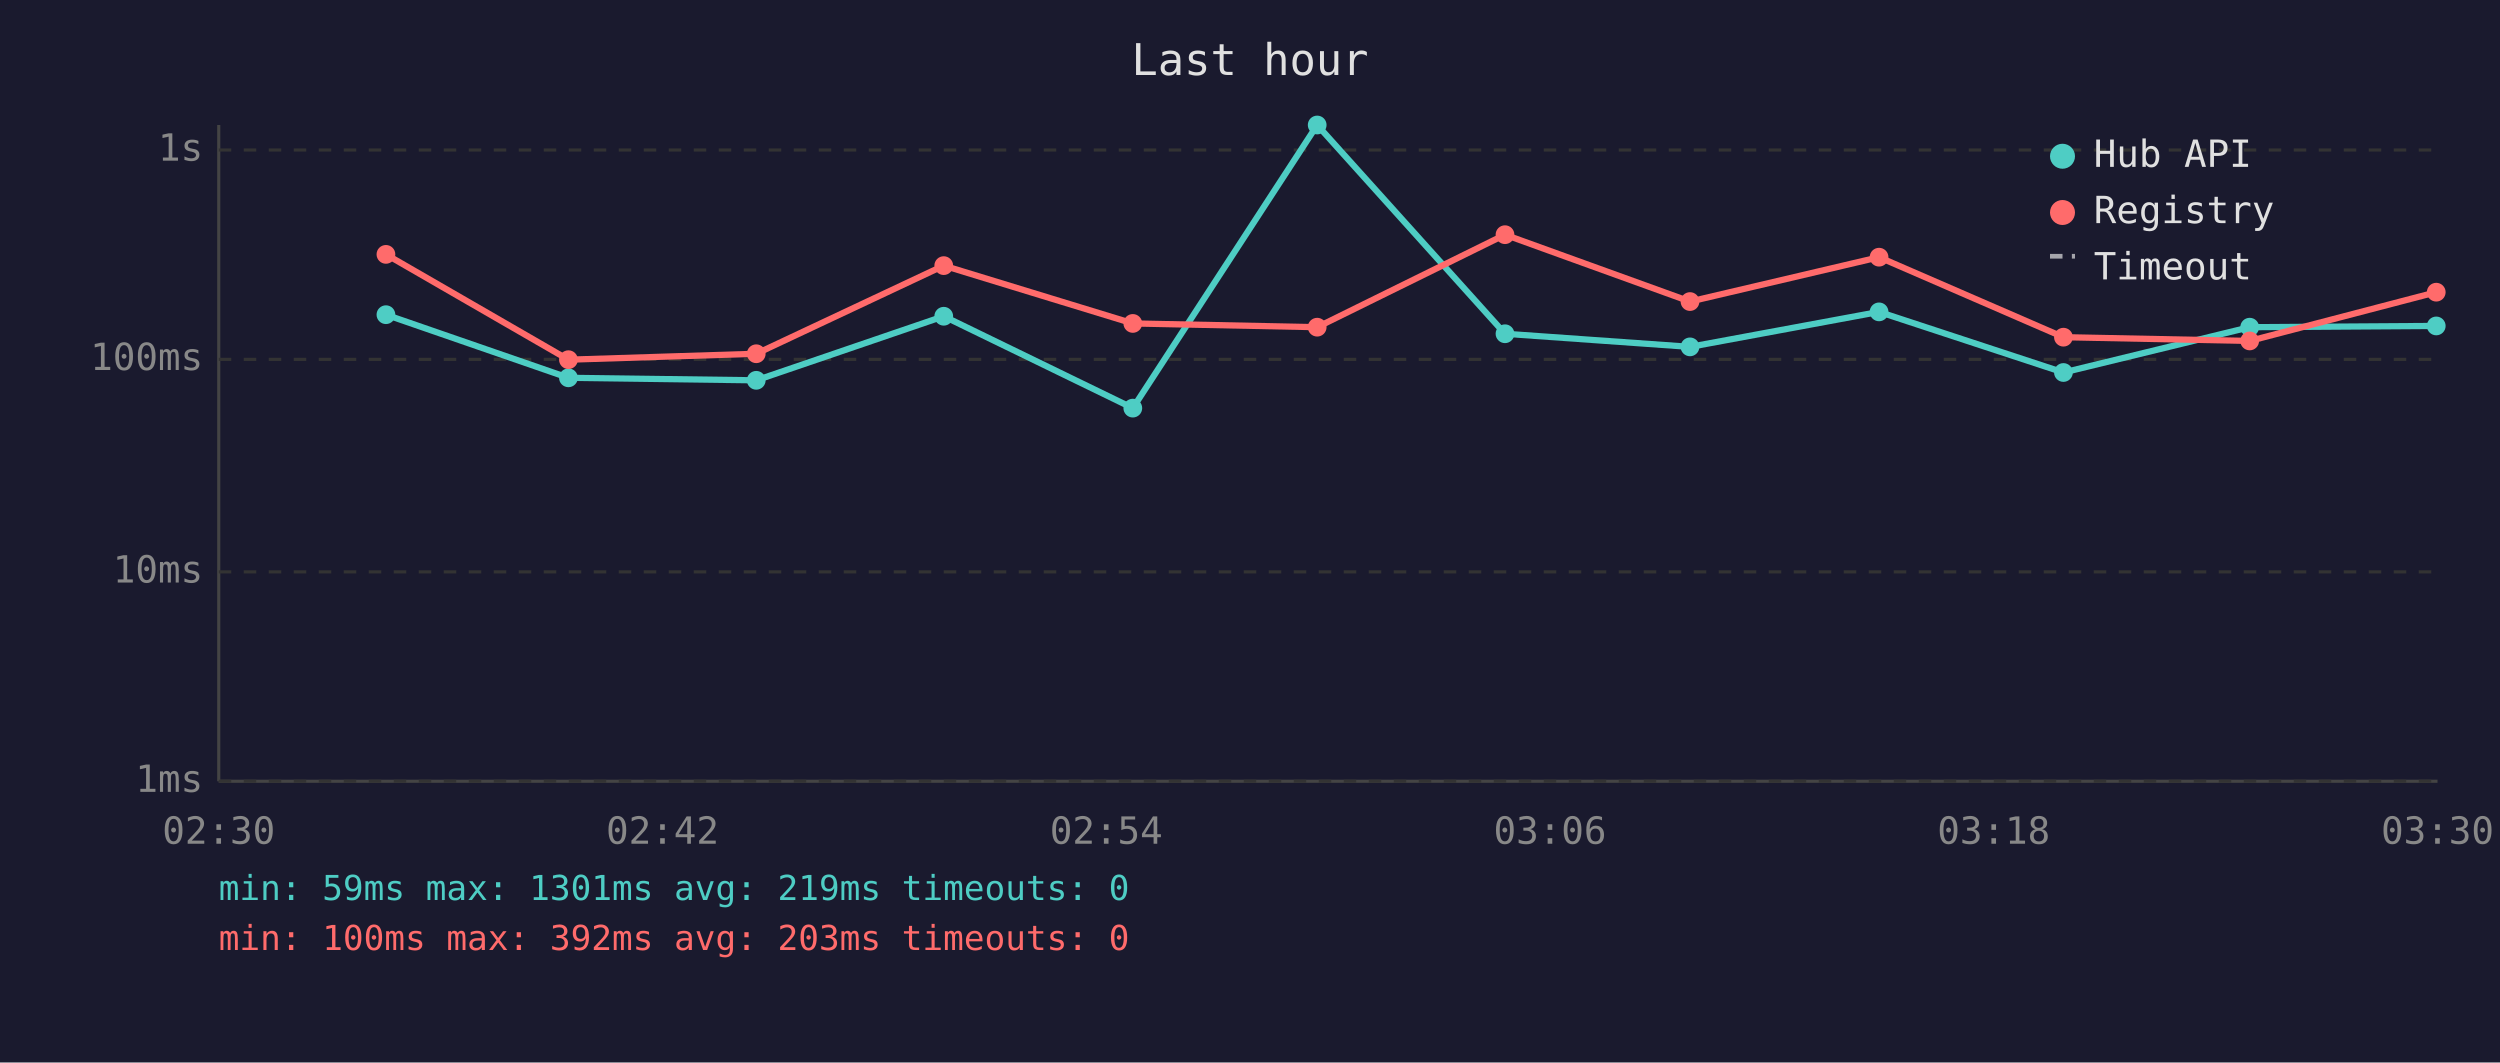
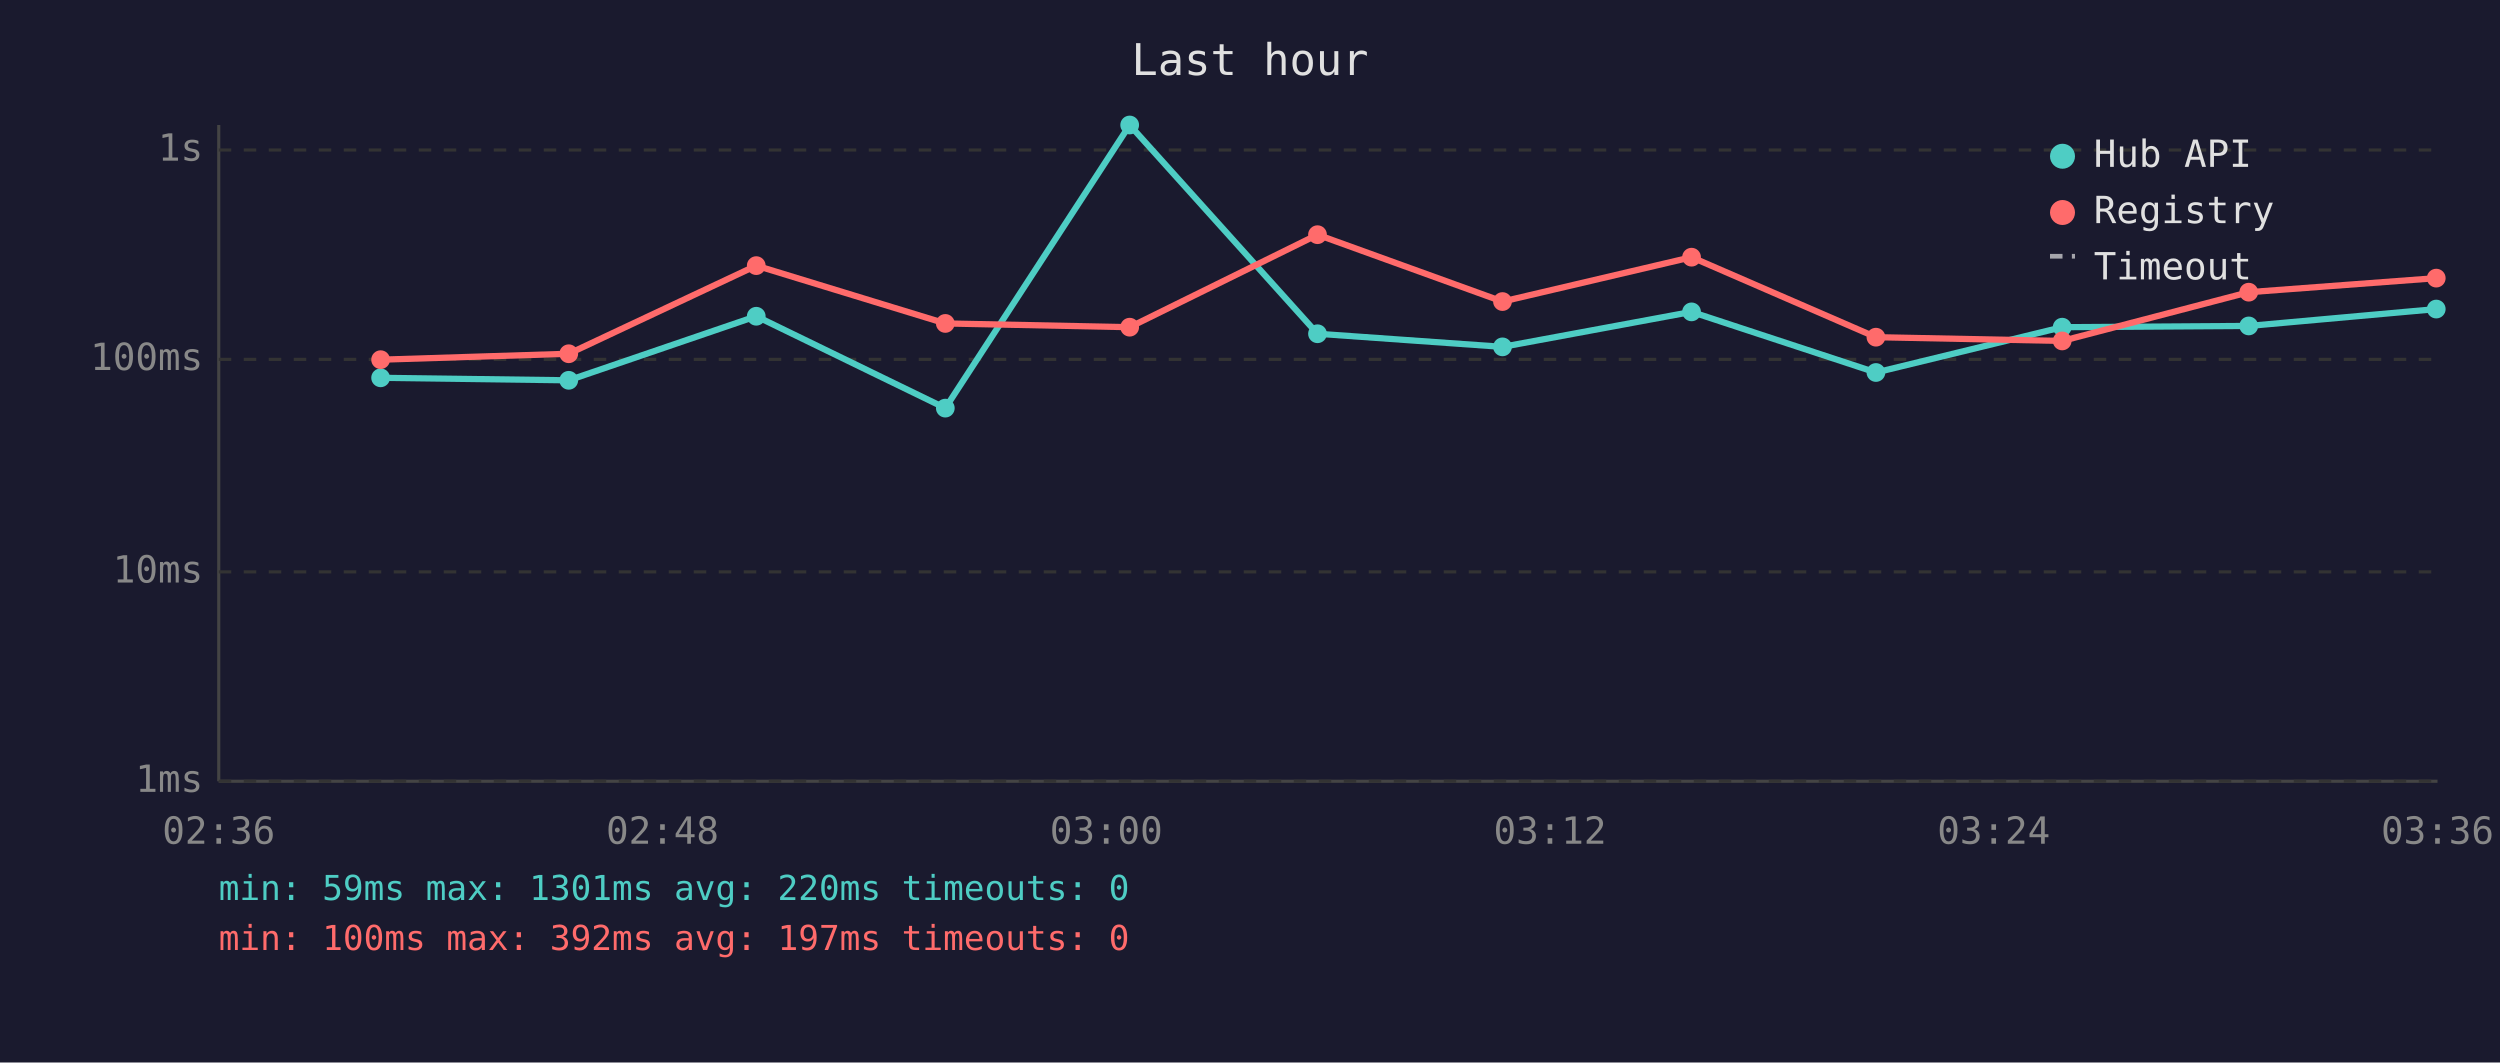
<svg xmlns="http://www.w3.org/2000/svg" viewBox="0 0 800 340" font-family="monospace" font-size="12">
  <rect width="800" height="340" fill="#1a1a2e" />
  <text x="400" y="24" fill="#e0e0e0" font-size="14" text-anchor="middle">Last hour</text>
  <line x1="70" y1="40" x2="70" y2="250" stroke="#444" stroke-width="1" />
  <line x1="70" y1="250" x2="780" y2="250" stroke="#444" stroke-width="1" />
  <line x1="70" y1="250" x2="780" y2="250" stroke="#333" stroke-width="1" stroke-dasharray="4" />
  <text x="65" y="250" fill="#888" text-anchor="end" dominant-baseline="middle">1ms</text>
  <line x1="70" y1="183" x2="780" y2="183" stroke="#333" stroke-width="1" stroke-dasharray="4" />
  <text x="65" y="183" fill="#888" text-anchor="end" dominant-baseline="middle">10ms</text>
  <line x1="70" y1="115" x2="780" y2="115" stroke="#333" stroke-width="1" stroke-dasharray="4" />
  <text x="65" y="115" fill="#888" text-anchor="end" dominant-baseline="middle">100ms</text>
  <line x1="70" y1="48" x2="780" y2="48" stroke="#333" stroke-width="1" stroke-dasharray="4" />
  <text x="65" y="48" fill="#888" text-anchor="end" dominant-baseline="middle">1s</text>
-   <text x="70" y="270" fill="#888" text-anchor="middle">02:30</text>
-   <text x="212" y="270" fill="#888" text-anchor="middle">02:42</text>
-   <text x="354" y="270" fill="#888" text-anchor="middle">02:54</text>
-   <text x="496" y="270" fill="#888" text-anchor="middle">03:06</text>
-   <text x="638" y="270" fill="#888" text-anchor="middle">03:18</text>
-   <text x="780" y="270" fill="#888" text-anchor="middle">03:30</text>
-   <polyline points="123.5,100.7 181.9,120.9 242.0,121.7 302.0,101.2 362.5,130.6 421.5,40.0 481.6,106.8 540.8,111.0 601.3,99.8 660.3,119.2 719.9,104.7 779.6,104.3" fill="none" stroke="#4ecdc4" stroke-width="2" opacity="1" />
-   <circle cx="123.5" cy="100.7" r="3" fill="#4ecdc4" />
-   <circle cx="181.9" cy="120.9" r="3" fill="#4ecdc4" />
-   <circle cx="242.0" cy="121.7" r="3" fill="#4ecdc4" />
-   <circle cx="302.0" cy="101.2" r="3" fill="#4ecdc4" />
-   <circle cx="362.5" cy="130.6" r="3" fill="#4ecdc4" />
-   <circle cx="421.5" cy="40.0" r="3" fill="#4ecdc4" />
-   <circle cx="481.6" cy="106.8" r="3" fill="#4ecdc4" />
-   <circle cx="540.8" cy="111.0" r="3" fill="#4ecdc4" />
-   <circle cx="601.3" cy="99.8" r="3" fill="#4ecdc4" />
-   <circle cx="660.3" cy="119.2" r="3" fill="#4ecdc4" />
-   <circle cx="719.9" cy="104.7" r="3" fill="#4ecdc4" />
-   <circle cx="779.6" cy="104.3" r="3" fill="#4ecdc4" />
-   <polyline points="123.5,81.4 181.9,115.1 242.0,113.2 302.0,85.0 362.5,103.5 421.5,104.7 481.6,75.1 540.8,96.5 601.3,82.3 660.3,107.9 719.9,109.1 779.6,93.5" fill="none" stroke="#ff6b6b" stroke-width="2" opacity="1" />
-   <circle cx="123.5" cy="81.4" r="3" fill="#ff6b6b" />
-   <circle cx="181.9" cy="115.1" r="3" fill="#ff6b6b" />
-   <circle cx="242.0" cy="113.2" r="3" fill="#ff6b6b" />
-   <circle cx="302.0" cy="85.0" r="3" fill="#ff6b6b" />
-   <circle cx="362.5" cy="103.5" r="3" fill="#ff6b6b" />
-   <circle cx="421.5" cy="104.7" r="3" fill="#ff6b6b" />
-   <circle cx="481.6" cy="75.1" r="3" fill="#ff6b6b" />
-   <circle cx="540.8" cy="96.5" r="3" fill="#ff6b6b" />
-   <circle cx="601.3" cy="82.3" r="3" fill="#ff6b6b" />
-   <circle cx="660.3" cy="107.9" r="3" fill="#ff6b6b" />
-   <circle cx="719.9" cy="109.1" r="3" fill="#ff6b6b" />
-   <circle cx="779.6" cy="93.5" r="3" fill="#ff6b6b" />
+   <text x="70" y="270" fill="#888" text-anchor="middle">02:36</text>
+   <text x="212" y="270" fill="#888" text-anchor="middle">02:48</text>
+   <text x="354" y="270" fill="#888" text-anchor="middle">03:00</text>
+   <text x="496" y="270" fill="#888" text-anchor="middle">03:12</text>
+   <text x="638" y="270" fill="#888" text-anchor="middle">03:24</text>
+   <text x="780" y="270" fill="#888" text-anchor="middle">03:36</text>
+   <polyline points="121.8,120.9 182.0,121.7 242.0,101.2 302.5,130.6 361.5,40.0 421.6,106.8 480.8,111.0 541.3,99.8 600.3,119.2 659.9,104.7 719.6,104.3 779.6,98.9" fill="none" stroke="#4ecdc4" stroke-width="2" opacity="1" />
+   <circle cx="121.8" cy="120.9" r="3" fill="#4ecdc4" />
+   <circle cx="182.0" cy="121.7" r="3" fill="#4ecdc4" />
+   <circle cx="242.0" cy="101.2" r="3" fill="#4ecdc4" />
+   <circle cx="302.5" cy="130.6" r="3" fill="#4ecdc4" />
+   <circle cx="361.5" cy="40.0" r="3" fill="#4ecdc4" />
+   <circle cx="421.6" cy="106.8" r="3" fill="#4ecdc4" />
+   <circle cx="480.8" cy="111.0" r="3" fill="#4ecdc4" />
+   <circle cx="541.3" cy="99.8" r="3" fill="#4ecdc4" />
+   <circle cx="600.3" cy="119.2" r="3" fill="#4ecdc4" />
+   <circle cx="659.9" cy="104.7" r="3" fill="#4ecdc4" />
+   <circle cx="719.6" cy="104.3" r="3" fill="#4ecdc4" />
+   <circle cx="779.6" cy="98.9" r="3" fill="#4ecdc4" />
+   <polyline points="121.8,115.1 182.0,113.2 242.0,85.0 302.5,103.5 361.5,104.7 421.6,75.1 480.8,96.5 541.3,82.3 600.3,107.9 659.9,109.1 719.6,93.5 779.6,89.0" fill="none" stroke="#ff6b6b" stroke-width="2" opacity="1" />
+   <circle cx="121.8" cy="115.1" r="3" fill="#ff6b6b" />
+   <circle cx="182.0" cy="113.2" r="3" fill="#ff6b6b" />
+   <circle cx="242.0" cy="85.0" r="3" fill="#ff6b6b" />
+   <circle cx="302.5" cy="103.5" r="3" fill="#ff6b6b" />
+   <circle cx="361.5" cy="104.7" r="3" fill="#ff6b6b" />
+   <circle cx="421.6" cy="75.1" r="3" fill="#ff6b6b" />
+   <circle cx="480.8" cy="96.5" r="3" fill="#ff6b6b" />
+   <circle cx="541.3" cy="82.3" r="3" fill="#ff6b6b" />
+   <circle cx="600.3" cy="107.9" r="3" fill="#ff6b6b" />
+   <circle cx="659.9" cy="109.1" r="3" fill="#ff6b6b" />
+   <circle cx="719.6" cy="93.5" r="3" fill="#ff6b6b" />
+   <circle cx="779.6" cy="89.0" r="3" fill="#ff6b6b" />
  <circle cx="660" cy="50" r="4" fill="#4ecdc4" />
  <text x="670" y="50" fill="#e0e0e0" dominant-baseline="middle">Hub API</text>
  <circle cx="660" cy="68" r="4" fill="#ff6b6b" />
  <text x="670" y="68" fill="#e0e0e0" dominant-baseline="middle">Registry</text>
  <line x1="656" y1="82" x2="664" y2="82" stroke="#e0e0e0" stroke-width="1.5" stroke-dasharray="4,3" opacity="0.7" />
  <text x="670" y="86" fill="#e0e0e0" dominant-baseline="middle">Timeout</text>
-   <text x="70" y="288" fill="#4ecdc4" font-size="11">min: 59ms  max: 1301ms  avg: 219ms  timeouts: 0</text>
-   <text x="70" y="304" fill="#ff6b6b" font-size="11">min: 100ms  max: 392ms  avg: 203ms  timeouts: 0</text>
+   <text x="70" y="288" fill="#4ecdc4" font-size="11">min: 59ms  max: 1301ms  avg: 220ms  timeouts: 0</text>
+   <text x="70" y="304" fill="#ff6b6b" font-size="11">min: 100ms  max: 392ms  avg: 197ms  timeouts: 0</text>
</svg>
